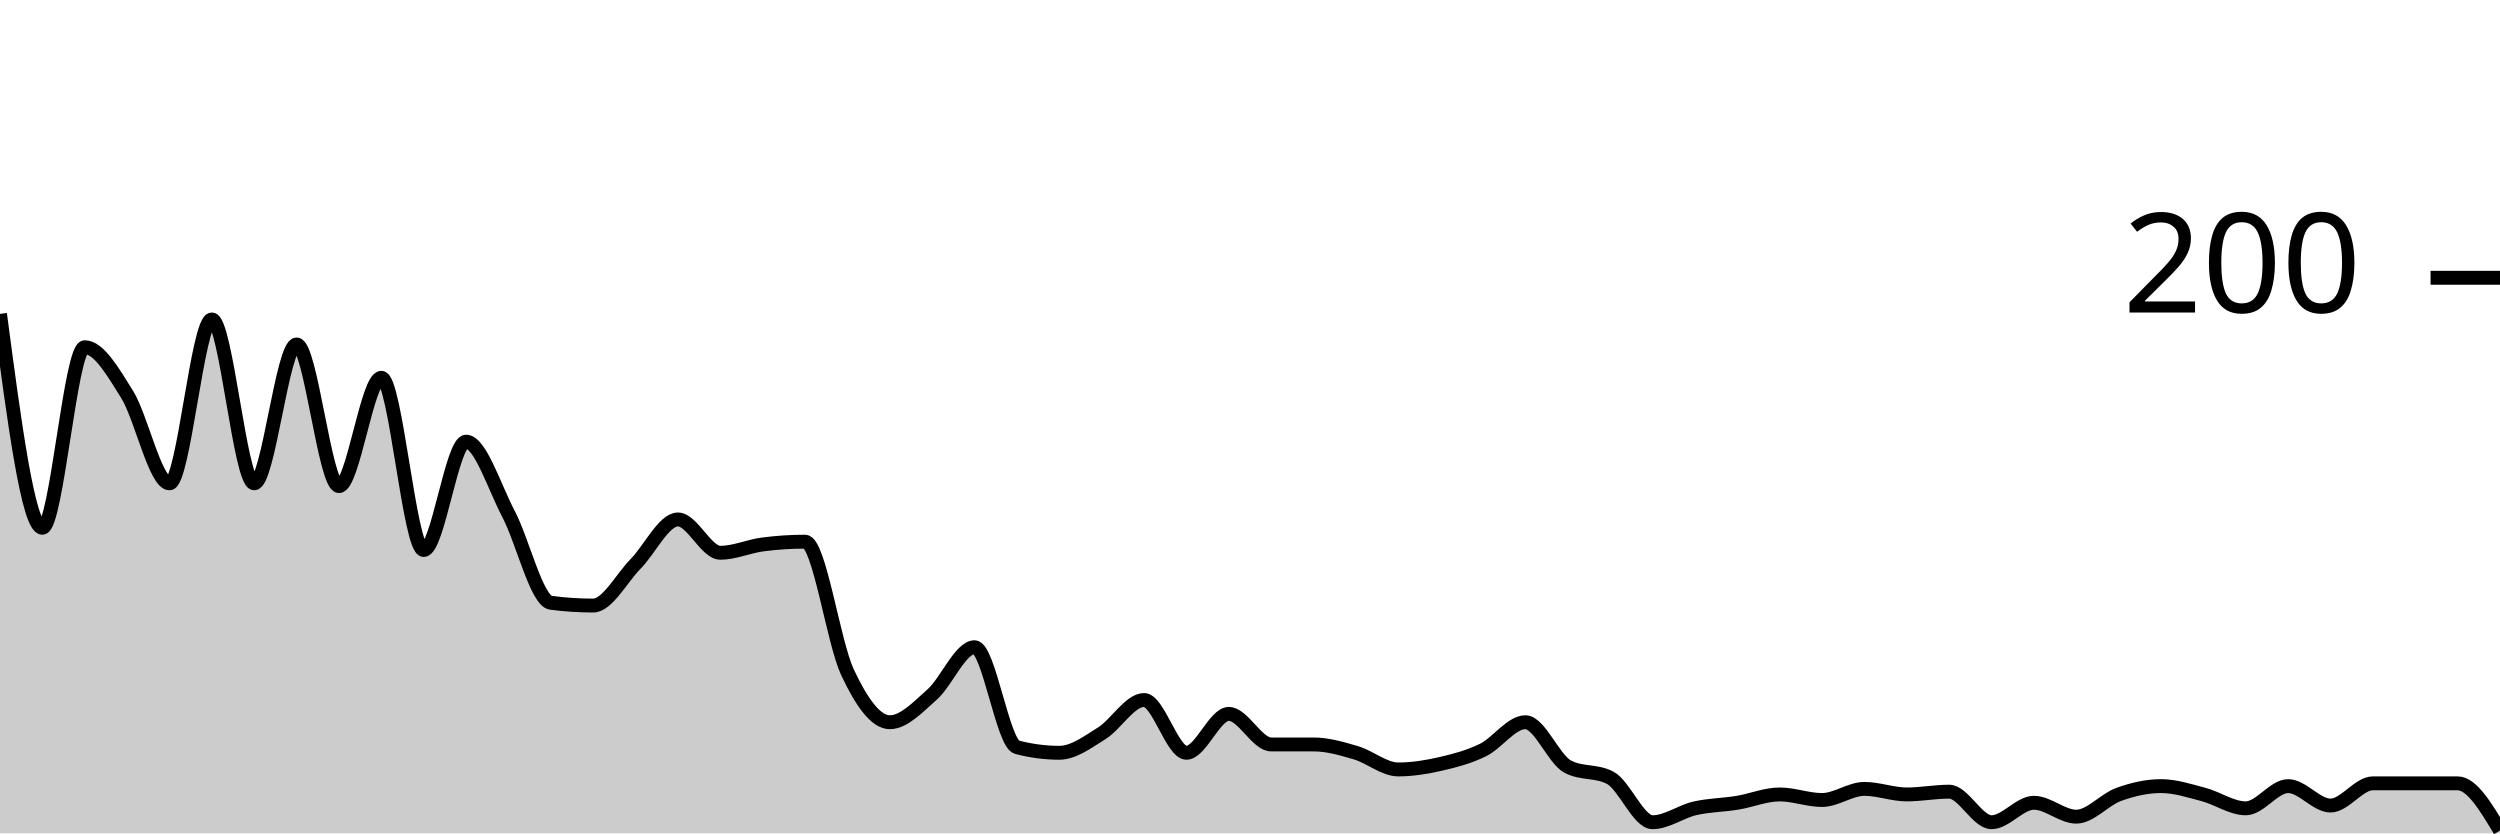
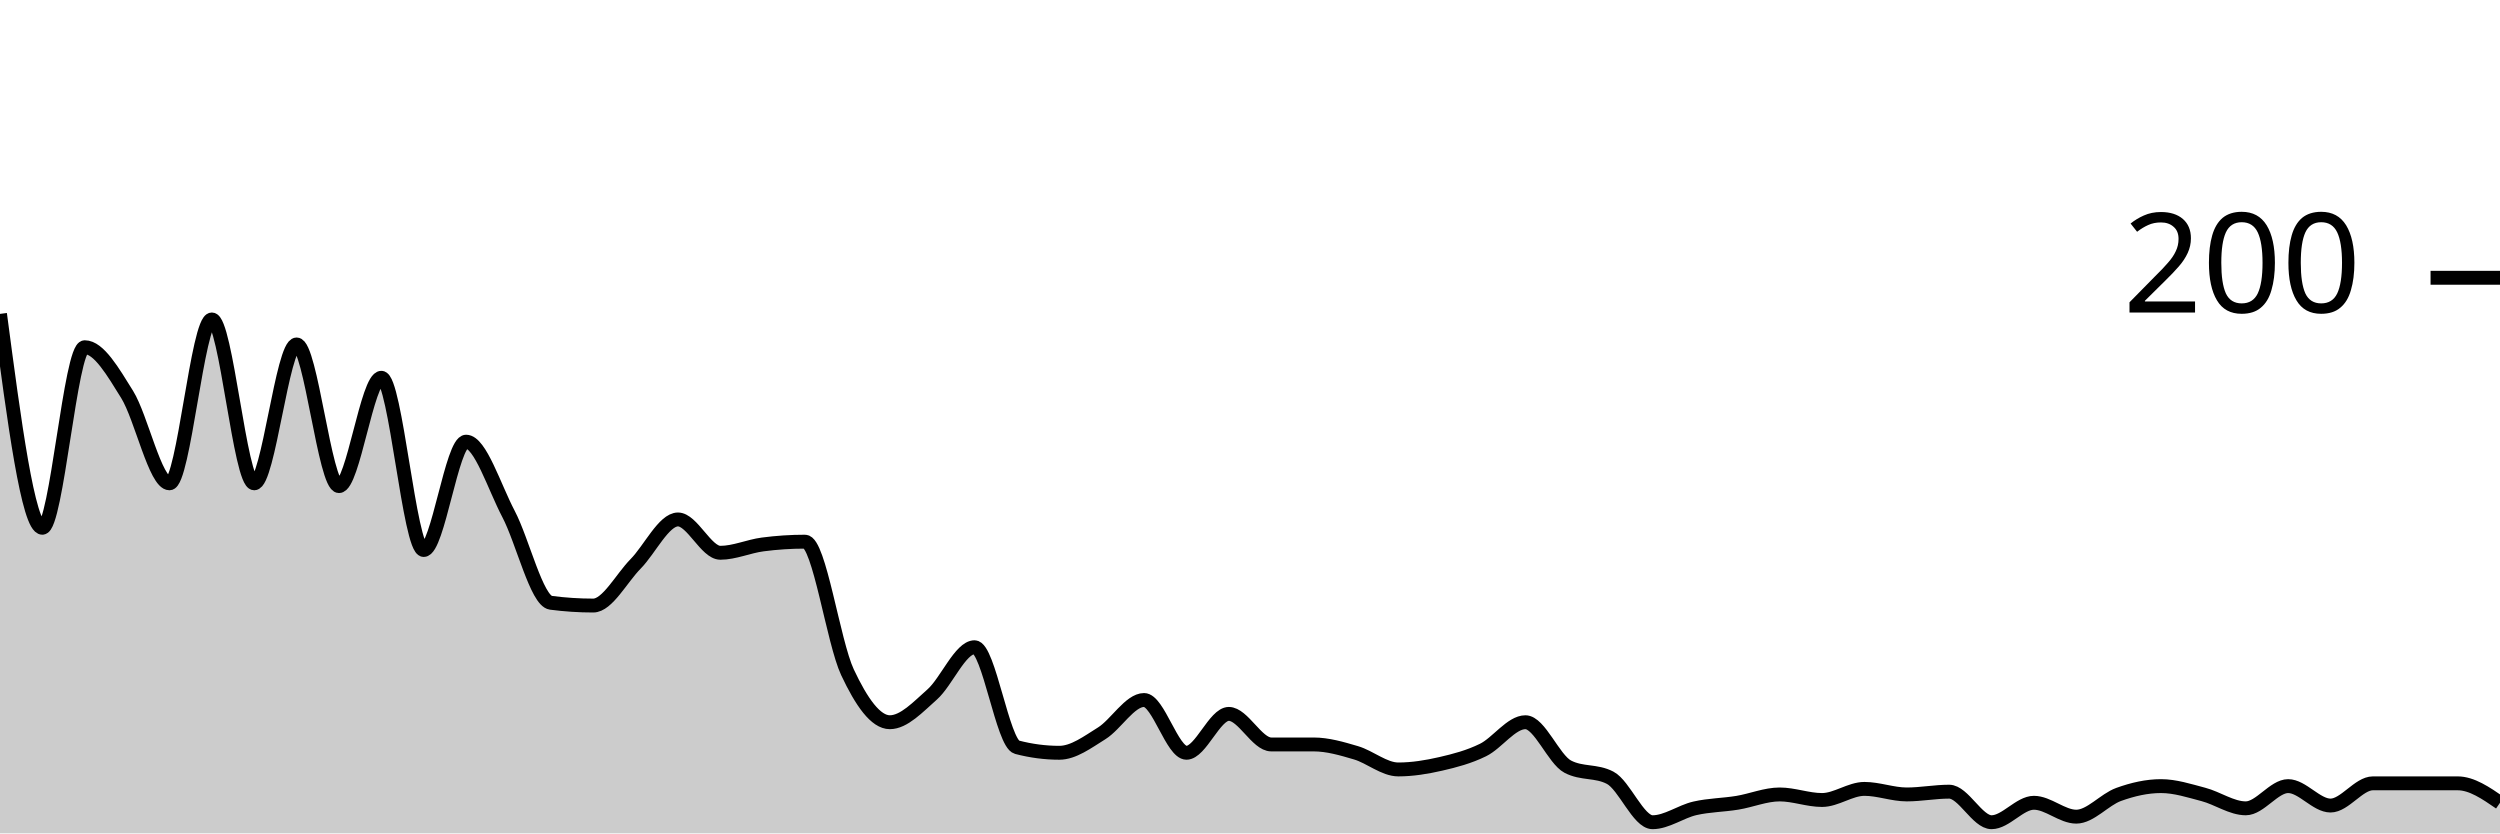
<svg xmlns="http://www.w3.org/2000/svg" viewBox="0 0 180 60">
  <g transform="translate(0,20)">
-     <path class="area" fill="rgba(0, 0, 0, 0.2)" d="M0,2.6C1.017,10.3,2.034,18,3.051,18C4.068,18,5.085,5,6.102,5C7.119,5,8.136,6.767,9.153,8.4C10.169,10.033,11.186,14.8,12.203,14.8C13.22,14.8,14.237,3,15.254,3C16.271,3,17.288,14.8,18.305,14.8C19.322,14.8,20.339,4.8,21.356,4.8C22.373,4.8,23.39,15,24.407,15C25.424,15,26.441,7.2,27.458,7.2C28.475,7.2,29.492,19.6,30.508,19.6C31.525,19.6,32.542,11.8,33.559,11.8C34.576,11.8,35.593,15.067,36.61,17C37.627,18.933,38.644,23.267,39.661,23.4C40.678,23.533,41.695,23.6,42.712,23.6C43.729,23.6,44.746,21.633,45.763,20.6C46.78,19.567,47.797,17.4,48.814,17.4C49.831,17.4,50.847,19.8,51.864,19.8C52.881,19.8,53.898,19.333,54.915,19.2C55.932,19.067,56.949,19,57.966,19C58.983,19,60,26.233,61.017,28.4C62.034,30.567,63.051,32,64.068,32C65.085,32,66.102,30.9,67.119,30C68.136,29.1,69.153,26.6,70.169,26.6C71.186,26.6,72.203,33.533,73.22,33.8C74.237,34.067,75.254,34.2,76.271,34.2C77.288,34.2,78.305,33.433,79.322,32.8C80.339,32.167,81.356,30.4,82.373,30.4C83.39,30.4,84.407,34.2,85.424,34.2C86.441,34.2,87.458,31.4,88.475,31.4C89.492,31.4,90.508,33.6,91.525,33.6C92.542,33.6,93.559,33.6,94.576,33.6C95.593,33.6,96.61,33.9,97.627,34.2C98.644,34.5,99.661,35.4,100.678,35.4C101.695,35.4,102.712,35.233,103.729,35C104.746,34.767,105.763,34.5,106.78,34C107.797,33.5,108.814,32,109.831,32C110.847,32,111.864,34.667,112.881,35.2C113.898,35.733,114.915,35.467,115.932,36C116.949,36.533,117.966,39.2,118.983,39.2C120,39.2,121.017,38.433,122.034,38.2C123.051,37.967,124.068,37.967,125.085,37.8C126.102,37.633,127.119,37.2,128.136,37.2C129.153,37.2,130.169,37.6,131.186,37.6C132.203,37.6,133.22,36.8,134.237,36.8C135.254,36.8,136.271,37.2,137.288,37.2C138.305,37.2,139.322,37,140.339,37C141.356,37,142.373,39.2,143.39,39.2C144.407,39.2,145.424,37.8,146.441,37.8C147.458,37.8,148.475,38.8,149.492,38.8C150.508,38.8,151.525,37.567,152.542,37.2C153.559,36.833,154.576,36.6,155.593,36.6C156.61,36.6,157.627,36.933,158.644,37.2C159.661,37.467,160.678,38.2,161.695,38.2C162.712,38.2,163.729,36.6,164.746,36.6C165.763,36.6,166.78,38,167.797,38C168.814,38,169.831,36.4,170.847,36.4C171.864,36.4,172.881,36.4,173.898,36.4C174.915,36.4,175.932,36.4,176.949,36.4C177.966,36.4,178.983,38.1,180,39.8L180,40C178.983,40,177.966,40,176.949,40C175.932,40,174.915,40,173.898,40C172.881,40,171.864,40,170.847,40C169.831,40,168.814,40,167.797,40C166.78,40,165.763,40,164.746,40C163.729,40,162.712,40,161.695,40C160.678,40,159.661,40,158.644,40C157.627,40,156.61,40,155.593,40C154.576,40,153.559,40,152.542,40C151.525,40,150.508,40,149.492,40C148.475,40,147.458,40,146.441,40C145.424,40,144.407,40,143.39,40C142.373,40,141.356,40,140.339,40C139.322,40,138.305,40,137.288,40C136.271,40,135.254,40,134.237,40C133.22,40,132.203,40,131.186,40C130.169,40,129.153,40,128.136,40C127.119,40,126.102,40,125.085,40C124.068,40,123.051,40,122.034,40C121.017,40,120,40,118.983,40C117.966,40,116.949,40,115.932,40C114.915,40,113.898,40,112.881,40C111.864,40,110.847,40,109.831,40C108.814,40,107.797,40,106.78,40C105.763,40,104.746,40,103.729,40C102.712,40,101.695,40,100.678,40C99.661,40,98.644,40,97.627,40C96.61,40,95.593,40,94.576,40C93.559,40,92.542,40,91.525,40C90.508,40,89.492,40,88.475,40C87.458,40,86.441,40,85.424,40C84.407,40,83.39,40,82.373,40C81.356,40,80.339,40,79.322,40C78.305,40,77.288,40,76.271,40C75.254,40,74.237,40,73.22,40C72.203,40,71.186,40,70.169,40C69.153,40,68.136,40,67.119,40C66.102,40,65.085,40,64.068,40C63.051,40,62.034,40,61.017,40C60,40,58.983,40,57.966,40C56.949,40,55.932,40,54.915,40C53.898,40,52.881,40,51.864,40C50.847,40,49.831,40,48.814,40C47.797,40,46.78,40,45.763,40C44.746,40,43.729,40,42.712,40C41.695,40,40.678,40,39.661,40C38.644,40,37.627,40,36.61,40C35.593,40,34.576,40,33.559,40C32.542,40,31.525,40,30.508,40C29.492,40,28.475,40,27.458,40C26.441,40,25.424,40,24.407,40C23.39,40,22.373,40,21.356,40C20.339,40,19.322,40,18.305,40C17.288,40,16.271,40,15.254,40C14.237,40,13.22,40,12.203,40C11.186,40,10.169,40,9.153,40C8.136,40,7.119,40,6.102,40C5.085,40,4.068,40,3.051,40C2.034,40,1.017,40,0,40Z" />
-     <path class="line" stroke="black" fill="none" d="M0,2.6C1.017,10.3,2.034,18,3.051,18C4.068,18,5.085,5,6.102,5C7.119,5,8.136,6.767,9.153,8.4C10.169,10.033,11.186,14.8,12.203,14.8C13.22,14.8,14.237,3,15.254,3C16.271,3,17.288,14.8,18.305,14.8C19.322,14.8,20.339,4.8,21.356,4.8C22.373,4.8,23.39,15,24.407,15C25.424,15,26.441,7.2,27.458,7.2C28.475,7.2,29.492,19.6,30.508,19.6C31.525,19.6,32.542,11.8,33.559,11.8C34.576,11.8,35.593,15.067,36.61,17C37.627,18.933,38.644,23.267,39.661,23.4C40.678,23.533,41.695,23.6,42.712,23.6C43.729,23.6,44.746,21.633,45.763,20.6C46.78,19.567,47.797,17.4,48.814,17.4C49.831,17.4,50.847,19.8,51.864,19.8C52.881,19.8,53.898,19.333,54.915,19.2C55.932,19.067,56.949,19,57.966,19C58.983,19,60,26.233,61.017,28.4C62.034,30.567,63.051,32,64.068,32C65.085,32,66.102,30.9,67.119,30C68.136,29.1,69.153,26.6,70.169,26.6C71.186,26.6,72.203,33.533,73.22,33.8C74.237,34.067,75.254,34.2,76.271,34.2C77.288,34.2,78.305,33.433,79.322,32.8C80.339,32.167,81.356,30.4,82.373,30.4C83.39,30.4,84.407,34.2,85.424,34.2C86.441,34.2,87.458,31.4,88.475,31.4C89.492,31.4,90.508,33.6,91.525,33.6C92.542,33.6,93.559,33.6,94.576,33.6C95.593,33.6,96.61,33.9,97.627,34.2C98.644,34.5,99.661,35.4,100.678,35.4C101.695,35.4,102.712,35.233,103.729,35C104.746,34.767,105.763,34.5,106.78,34C107.797,33.5,108.814,32,109.831,32C110.847,32,111.864,34.667,112.881,35.2C113.898,35.733,114.915,35.467,115.932,36C116.949,36.533,117.966,39.2,118.983,39.2C120,39.2,121.017,38.433,122.034,38.2C123.051,37.967,124.068,37.967,125.085,37.8C126.102,37.633,127.119,37.2,128.136,37.2C129.153,37.2,130.169,37.6,131.186,37.6C132.203,37.6,133.22,36.8,134.237,36.8C135.254,36.8,136.271,37.2,137.288,37.2C138.305,37.2,139.322,37,140.339,37C141.356,37,142.373,39.2,143.39,39.2C144.407,39.2,145.424,37.8,146.441,37.8C147.458,37.8,148.475,38.8,149.492,38.8C150.508,38.8,151.525,37.567,152.542,37.2C153.559,36.833,154.576,36.6,155.593,36.6C156.61,36.6,157.627,36.933,158.644,37.2C159.661,37.467,160.678,38.2,161.695,38.2C162.712,38.2,163.729,36.6,164.746,36.6C165.763,36.6,166.78,38,167.797,38C168.814,38,169.831,36.4,170.847,36.4C171.864,36.4,172.881,36.4,173.898,36.4C174.915,36.4,175.932,36.4,176.949,36.4C177.966,36.4,178.983,38.1,180,39.8" />
+     <path class="area" fill="rgba(0, 0, 0, 0.2)" d="M0,2.6C1.017,10.3,2.034,18,3.051,18C4.068,18,5.085,5,6.102,5C7.119,5,8.136,6.767,9.153,8.4C10.169,10.033,11.186,14.8,12.203,14.8C13.22,14.8,14.237,3,15.254,3C16.271,3,17.288,14.8,18.305,14.8C19.322,14.8,20.339,4.8,21.356,4.8C22.373,4.8,23.39,15,24.407,15C25.424,15,26.441,7.2,27.458,7.2C28.475,7.2,29.492,19.6,30.508,19.6C31.525,19.6,32.542,11.8,33.559,11.8C34.576,11.8,35.593,15.067,36.61,17C37.627,18.933,38.644,23.267,39.661,23.4C40.678,23.533,41.695,23.6,42.712,23.6C43.729,23.6,44.746,21.633,45.763,20.6C46.78,19.567,47.797,17.4,48.814,17.4C49.831,17.4,50.847,19.8,51.864,19.8C52.881,19.8,53.898,19.333,54.915,19.2C55.932,19.067,56.949,19,57.966,19C58.983,19,60,26.233,61.017,28.4C62.034,30.567,63.051,32,64.068,32C65.085,32,66.102,30.9,67.119,30C68.136,29.1,69.153,26.6,70.169,26.6C71.186,26.6,72.203,33.533,73.22,33.8C74.237,34.067,75.254,34.2,76.271,34.2C77.288,34.2,78.305,33.433,79.322,32.8C80.339,32.167,81.356,30.4,82.373,30.4C83.39,30.4,84.407,34.2,85.424,34.2C86.441,34.2,87.458,31.4,88.475,31.4C89.492,31.4,90.508,33.6,91.525,33.6C92.542,33.6,93.559,33.6,94.576,33.6C95.593,33.6,96.61,33.9,97.627,34.2C98.644,34.5,99.661,35.4,100.678,35.4C101.695,35.4,102.712,35.233,103.729,35C104.746,34.767,105.763,34.5,106.78,34C107.797,33.5,108.814,32,109.831,32C110.847,32,111.864,34.667,112.881,35.2C113.898,35.733,114.915,35.467,115.932,36C116.949,36.533,117.966,39.2,118.983,39.2C120,39.2,121.017,38.433,122.034,38.2C123.051,37.967,124.068,37.967,125.085,37.8C126.102,37.633,127.119,37.2,128.136,37.2C129.153,37.2,130.169,37.6,131.186,37.6C132.203,37.6,133.22,36.8,134.237,36.8C135.254,36.8,136.271,37.2,137.288,37.2C138.305,37.2,139.322,37,140.339,37C141.356,37,142.373,39.2,143.39,39.2C144.407,39.2,145.424,37.8,146.441,37.8C147.458,37.8,148.475,38.8,149.492,38.8C150.508,38.8,151.525,37.567,152.542,37.2C153.559,36.833,154.576,36.6,155.593,36.6C156.61,36.6,157.627,36.933,158.644,37.2C159.661,37.467,160.678,38.2,161.695,38.2C162.712,38.2,163.729,36.6,164.746,36.6C165.763,36.6,166.78,38,167.797,38C168.814,38,169.831,36.4,170.847,36.4C171.864,36.4,172.881,36.4,173.898,36.4C174.915,36.4,175.932,36.4,176.949,36.4C177.966,36.4,178.983,37.1,180,37.8L180,40C178.983,40,177.966,40,176.949,40C175.932,40,174.915,40,173.898,40C172.881,40,171.864,40,170.847,40C169.831,40,168.814,40,167.797,40C166.78,40,165.763,40,164.746,40C163.729,40,162.712,40,161.695,40C160.678,40,159.661,40,158.644,40C157.627,40,156.61,40,155.593,40C154.576,40,153.559,40,152.542,40C151.525,40,150.508,40,149.492,40C148.475,40,147.458,40,146.441,40C145.424,40,144.407,40,143.39,40C142.373,40,141.356,40,140.339,40C139.322,40,138.305,40,137.288,40C136.271,40,135.254,40,134.237,40C133.22,40,132.203,40,131.186,40C130.169,40,129.153,40,128.136,40C127.119,40,126.102,40,125.085,40C124.068,40,123.051,40,122.034,40C121.017,40,120,40,118.983,40C117.966,40,116.949,40,115.932,40C114.915,40,113.898,40,112.881,40C111.864,40,110.847,40,109.831,40C108.814,40,107.797,40,106.78,40C105.763,40,104.746,40,103.729,40C102.712,40,101.695,40,100.678,40C99.661,40,98.644,40,97.627,40C96.61,40,95.593,40,94.576,40C93.559,40,92.542,40,91.525,40C90.508,40,89.492,40,88.475,40C87.458,40,86.441,40,85.424,40C84.407,40,83.39,40,82.373,40C81.356,40,80.339,40,79.322,40C78.305,40,77.288,40,76.271,40C75.254,40,74.237,40,73.22,40C72.203,40,71.186,40,70.169,40C69.153,40,68.136,40,67.119,40C66.102,40,65.085,40,64.068,40C63.051,40,62.034,40,61.017,40C60,40,58.983,40,57.966,40C56.949,40,55.932,40,54.915,40C53.898,40,52.881,40,51.864,40C50.847,40,49.831,40,48.814,40C47.797,40,46.78,40,45.763,40C44.746,40,43.729,40,42.712,40C41.695,40,40.678,40,39.661,40C38.644,40,37.627,40,36.61,40C35.593,40,34.576,40,33.559,40C32.542,40,31.525,40,30.508,40C29.492,40,28.475,40,27.458,40C26.441,40,25.424,40,24.407,40C23.39,40,22.373,40,21.356,40C20.339,40,19.322,40,18.305,40C17.288,40,16.271,40,15.254,40C14.237,40,13.22,40,12.203,40C11.186,40,10.169,40,9.153,40C8.136,40,7.119,40,6.102,40C5.085,40,4.068,40,3.051,40C2.034,40,1.017,40,0,40Z" />
+     <path class="line" stroke="black" fill="none" d="M0,2.6C1.017,10.3,2.034,18,3.051,18C4.068,18,5.085,5,6.102,5C7.119,5,8.136,6.767,9.153,8.4C10.169,10.033,11.186,14.8,12.203,14.8C13.22,14.8,14.237,3,15.254,3C16.271,3,17.288,14.8,18.305,14.8C19.322,14.8,20.339,4.8,21.356,4.8C22.373,4.8,23.39,15,24.407,15C25.424,15,26.441,7.2,27.458,7.2C28.475,7.2,29.492,19.6,30.508,19.6C31.525,19.6,32.542,11.8,33.559,11.8C34.576,11.8,35.593,15.067,36.61,17C37.627,18.933,38.644,23.267,39.661,23.4C40.678,23.533,41.695,23.6,42.712,23.6C43.729,23.6,44.746,21.633,45.763,20.6C46.78,19.567,47.797,17.4,48.814,17.4C49.831,17.4,50.847,19.8,51.864,19.8C52.881,19.8,53.898,19.333,54.915,19.2C55.932,19.067,56.949,19,57.966,19C58.983,19,60,26.233,61.017,28.4C62.034,30.567,63.051,32,64.068,32C65.085,32,66.102,30.9,67.119,30C68.136,29.1,69.153,26.6,70.169,26.6C71.186,26.6,72.203,33.533,73.22,33.8C74.237,34.067,75.254,34.2,76.271,34.2C77.288,34.2,78.305,33.433,79.322,32.8C80.339,32.167,81.356,30.4,82.373,30.4C83.39,30.4,84.407,34.2,85.424,34.2C86.441,34.2,87.458,31.4,88.475,31.4C89.492,31.4,90.508,33.6,91.525,33.6C92.542,33.6,93.559,33.6,94.576,33.6C95.593,33.6,96.61,33.9,97.627,34.2C98.644,34.5,99.661,35.4,100.678,35.4C101.695,35.4,102.712,35.233,103.729,35C104.746,34.767,105.763,34.5,106.78,34C107.797,33.5,108.814,32,109.831,32C110.847,32,111.864,34.667,112.881,35.2C113.898,35.733,114.915,35.467,115.932,36C116.949,36.533,117.966,39.2,118.983,39.2C120,39.2,121.017,38.433,122.034,38.2C123.051,37.967,124.068,37.967,125.085,37.8C126.102,37.633,127.119,37.2,128.136,37.2C129.153,37.2,130.169,37.6,131.186,37.6C132.203,37.6,133.22,36.8,134.237,36.8C135.254,36.8,136.271,37.2,137.288,37.2C138.305,37.2,139.322,37,140.339,37C141.356,37,142.373,39.2,143.39,39.2C144.407,39.2,145.424,37.8,146.441,37.8C147.458,37.8,148.475,38.8,149.492,38.8C150.508,38.8,151.525,37.567,152.542,37.2C153.559,36.833,154.576,36.6,155.593,36.6C156.61,36.6,157.627,36.933,158.644,37.2C159.661,37.467,160.678,38.2,161.695,38.2C162.712,38.2,163.729,36.6,164.746,36.6C165.763,36.6,166.78,38,167.797,38C168.814,38,169.831,36.4,170.847,36.4C171.864,36.4,172.881,36.4,173.898,36.4C174.915,36.4,175.932,36.4,176.949,36.4C177.966,36.4,178.983,37.1,180,37.8" />
    <path class="axis-ceiling" stroke-width="1" stroke="black" fill="none" d="M175,0L180,0" />
    <text class="axis-ceiling-label" font-family="sans-serif" text-anchor="end" font-size="10px" x="170" y="2.5">200</text>
  </g>
</svg>
